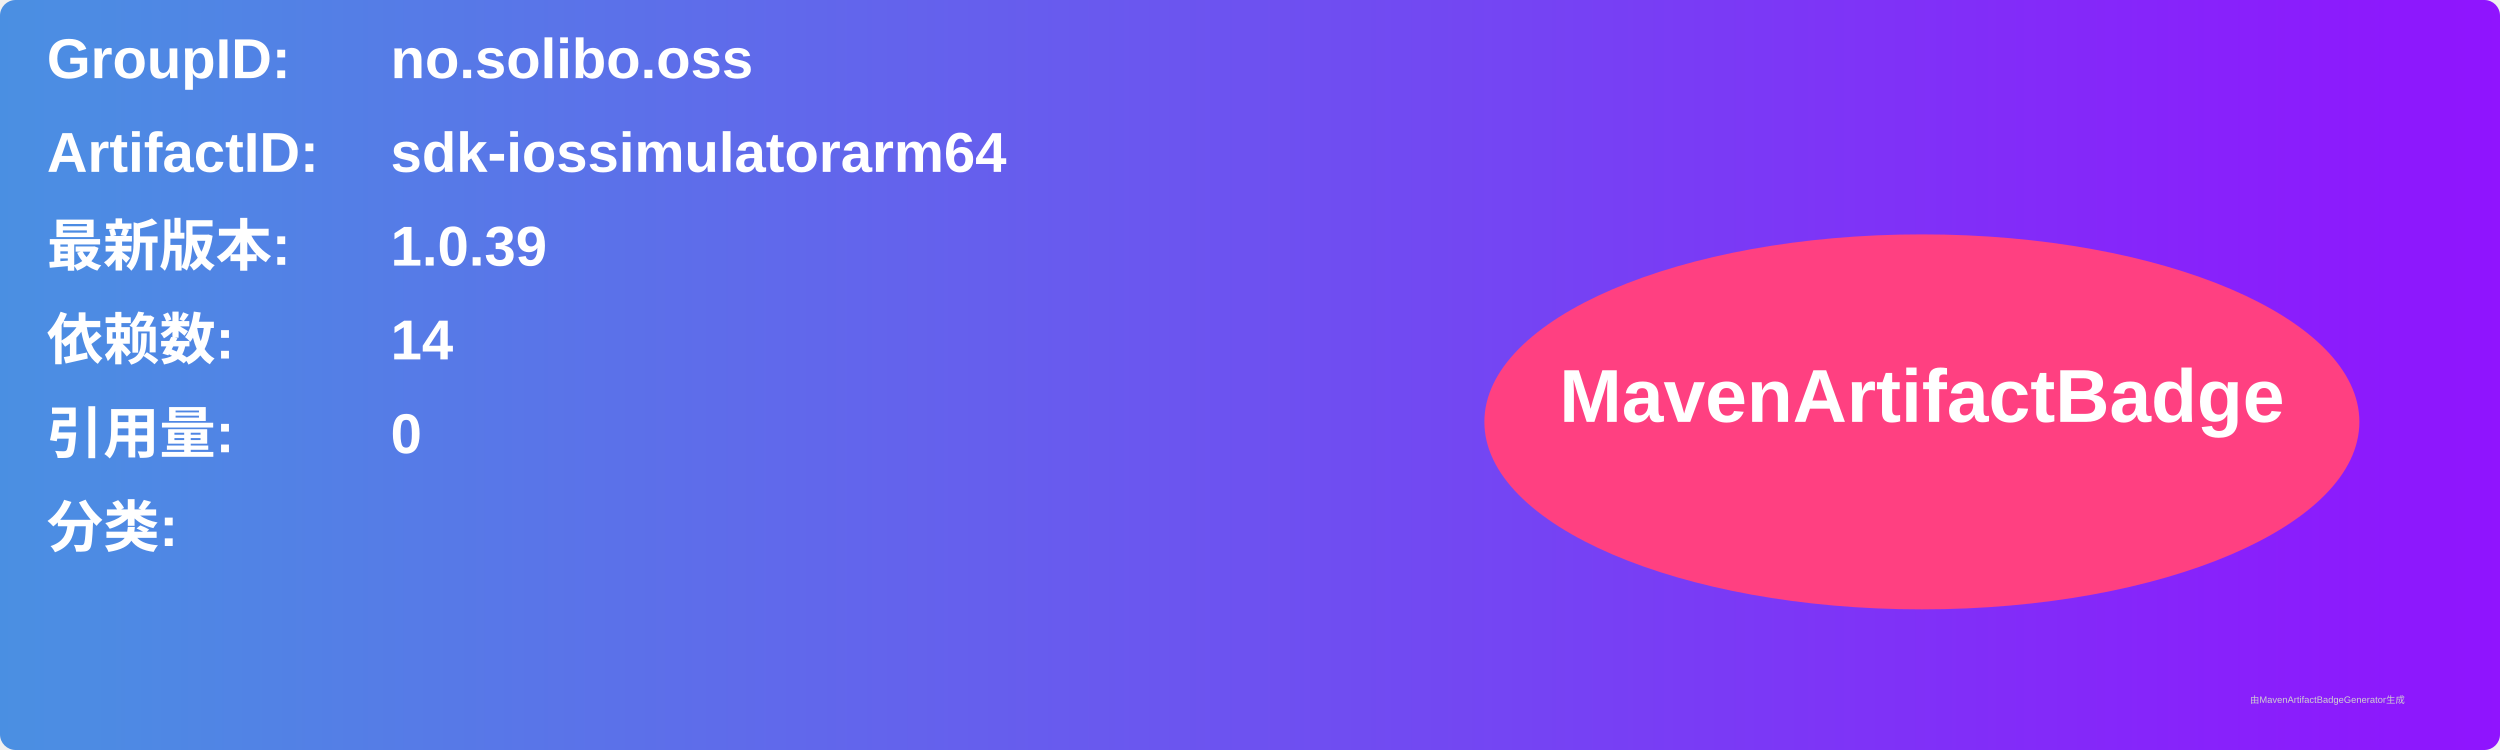
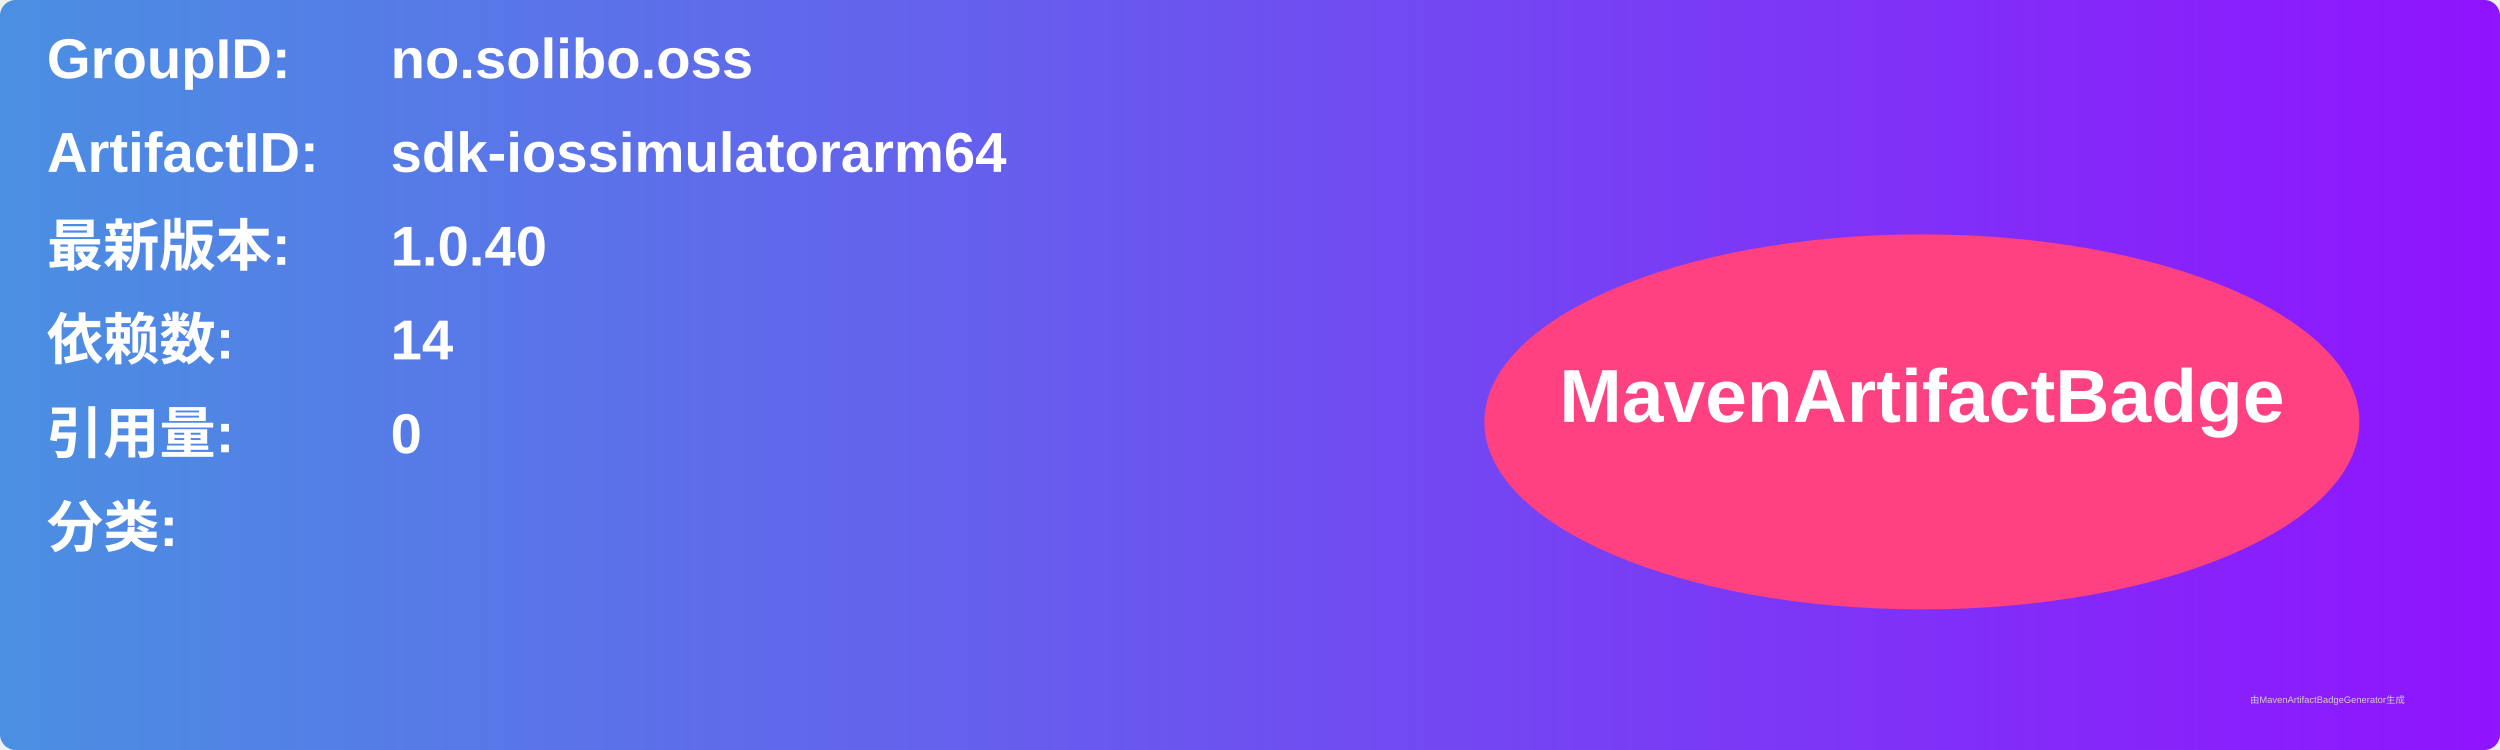
<svg xmlns="http://www.w3.org/2000/svg" width="800" height="240" viewBox="0 0 800 240">
  <linearGradient id="grad" x1="0%" y1="0%" x2="100%" y2="0%">
    <stop offset="0%" stop-color="#4a90e2" />
    <stop offset="100%" stop-color="#9013fe" />
  </linearGradient>
  <rect width="100%" height="100%" rx="5" ry="5" fill="url(#grad)" />
  <g transform="translate(15, 15)">
    <text x="0" y="10" font-family="Arial" font-size="18" fill="white" font-weight="bold" width="260">GroupID:</text>
    <text x="110" y="10" font-family="Arial" font-size="18" fill="white" font-weight="bold" width="460">no.solibo.oss</text>
    <text x="0" y="40" font-family="Arial" font-size="18" fill="white" font-weight="bold" width="260">ArtifactID:</text>
    <text x="110" y="40" font-family="Arial" font-size="18" fill="white" font-weight="bold" width="460">sdk-iossimulatorarm64</text>
    <text x="0" y="70" font-family="Arial" font-size="18" fill="white" font-weight="bold">最新版本:</text>
    <text x="110" y="70" font-family="Arial" font-size="18" fill="white" font-weight="bold">
-       <tspan font-weight="bold">1.0.39</tspan>
+       <tspan font-weight="bold">1.0.40</tspan>
    </text>
    <text x="0" y="100" font-family="Arial" font-size="18" fill="white" font-weight="bold">依赖数: </text>
    <text x="110" y="100" font-family="Arial" font-size="18" fill="white">
      <tspan font-weight="bold">14</tspan>
    </text>
    <text x="0" y="130" font-family="Arial" font-size="18" fill="white" font-weight="bold">引用量: </text>
    <text x="110" y="130" font-family="Arial" font-size="18" fill="white">
      <tspan font-weight="bold">0</tspan>
    </text>
    <text x="0" y="160" font-family="Arial" font-size="18" fill="white" font-weight="bold">分类:</text>
    <text x="10" y="190" font-family="Arial" font-size="10" fill="white">
      <tspan font-weight="bold" />
    </text>
    <ellipse cx="600" cy="120" rx="140" ry="60" fill="#ff4081" />
    <text x="600" y="120" text-anchor="middle" font-family="Arial" font-size="24" fill="white" font-weight="bold">MavenArtifactBadge</text>
  </g>
  <text x="720" y="225" font-family="Arial" font-size="3" fill="#d0d0d0">由MavenArtifactBadgeGenerator生成</text>
</svg>
